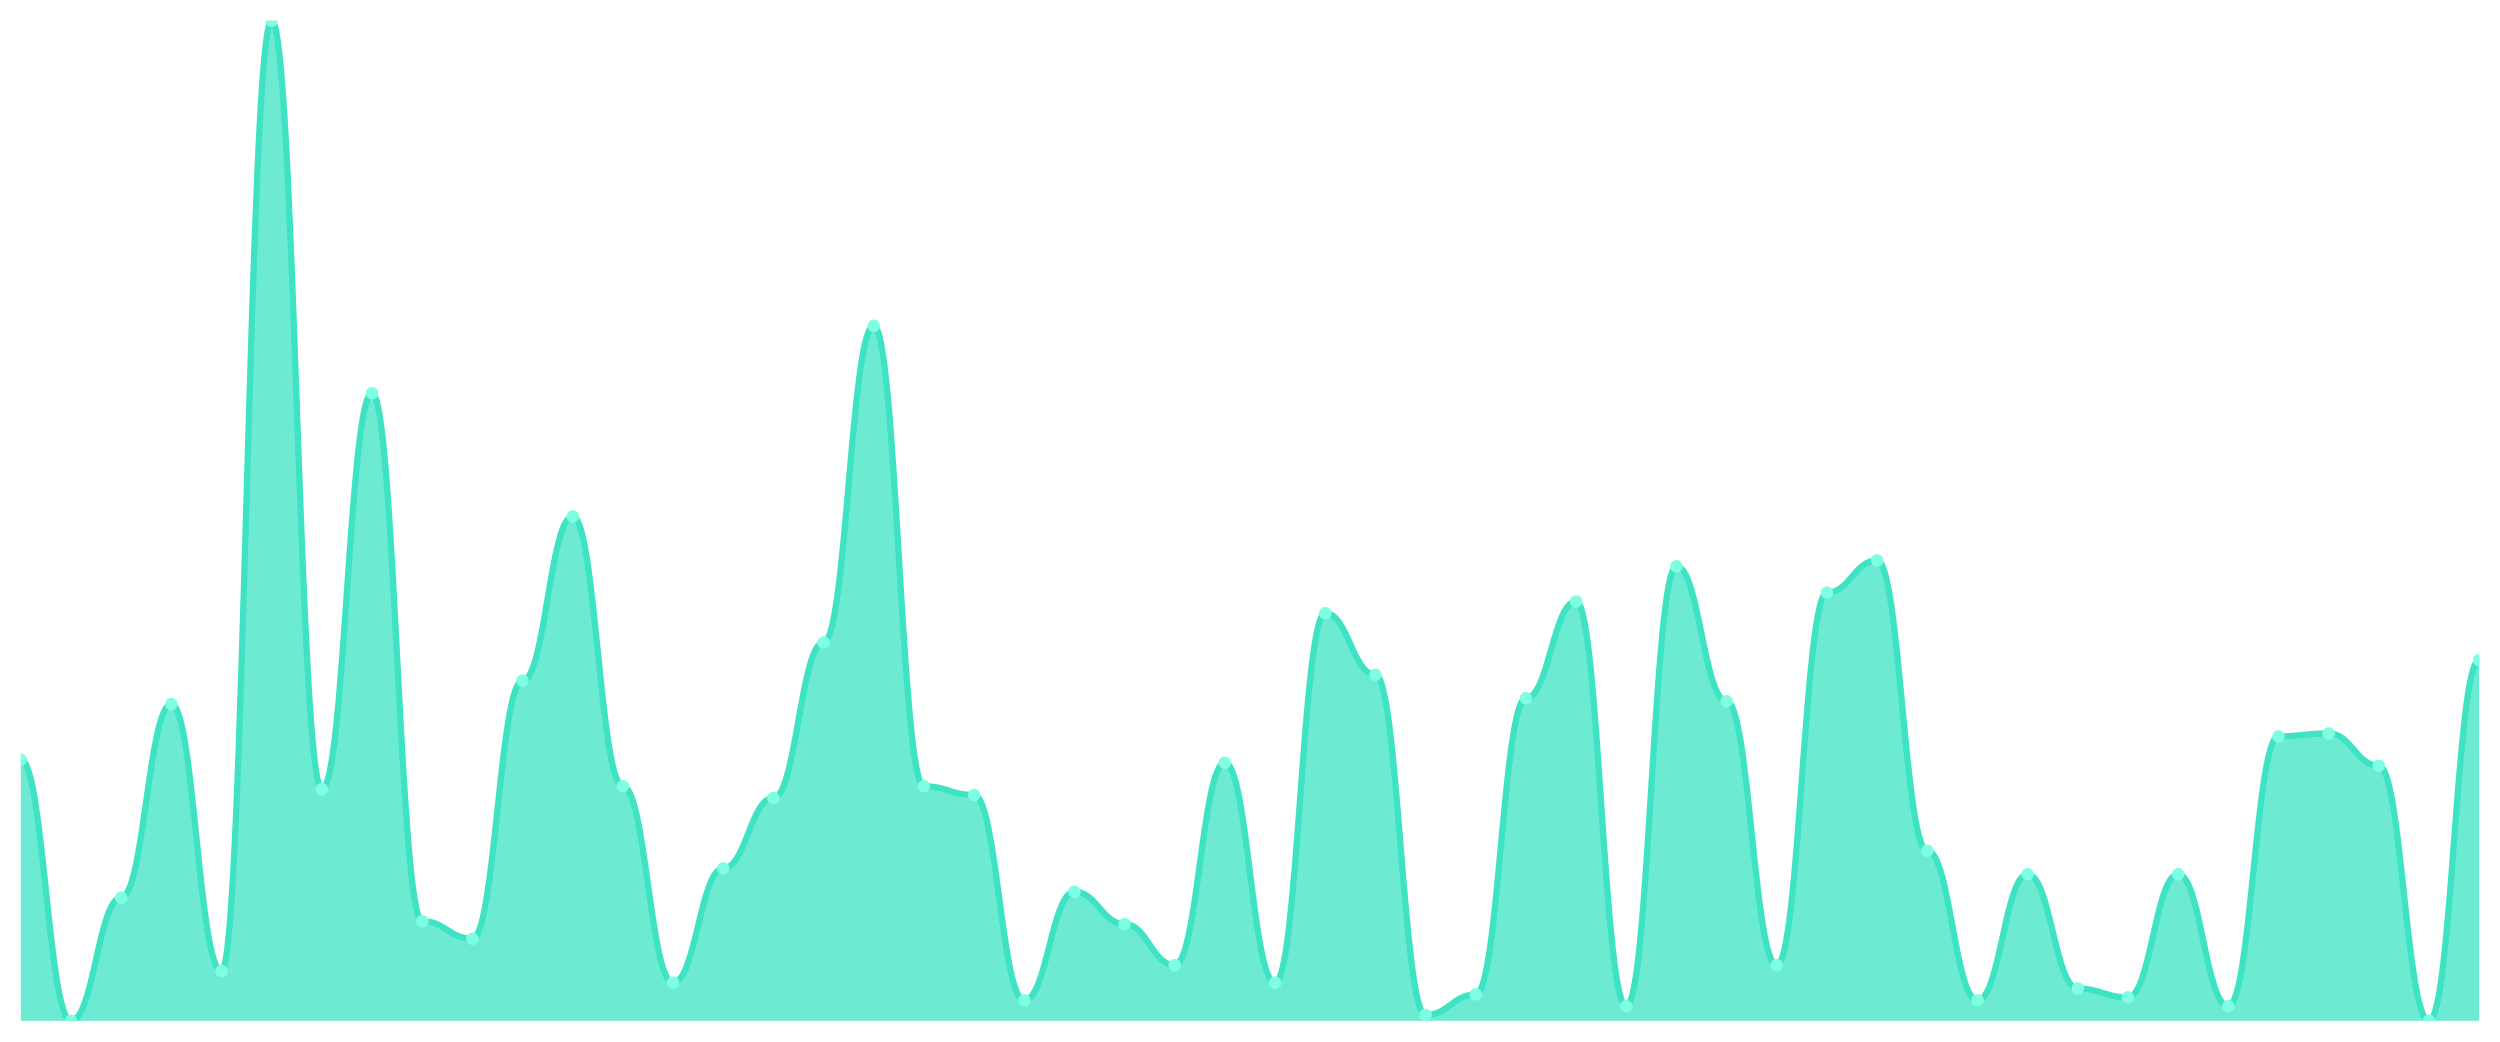
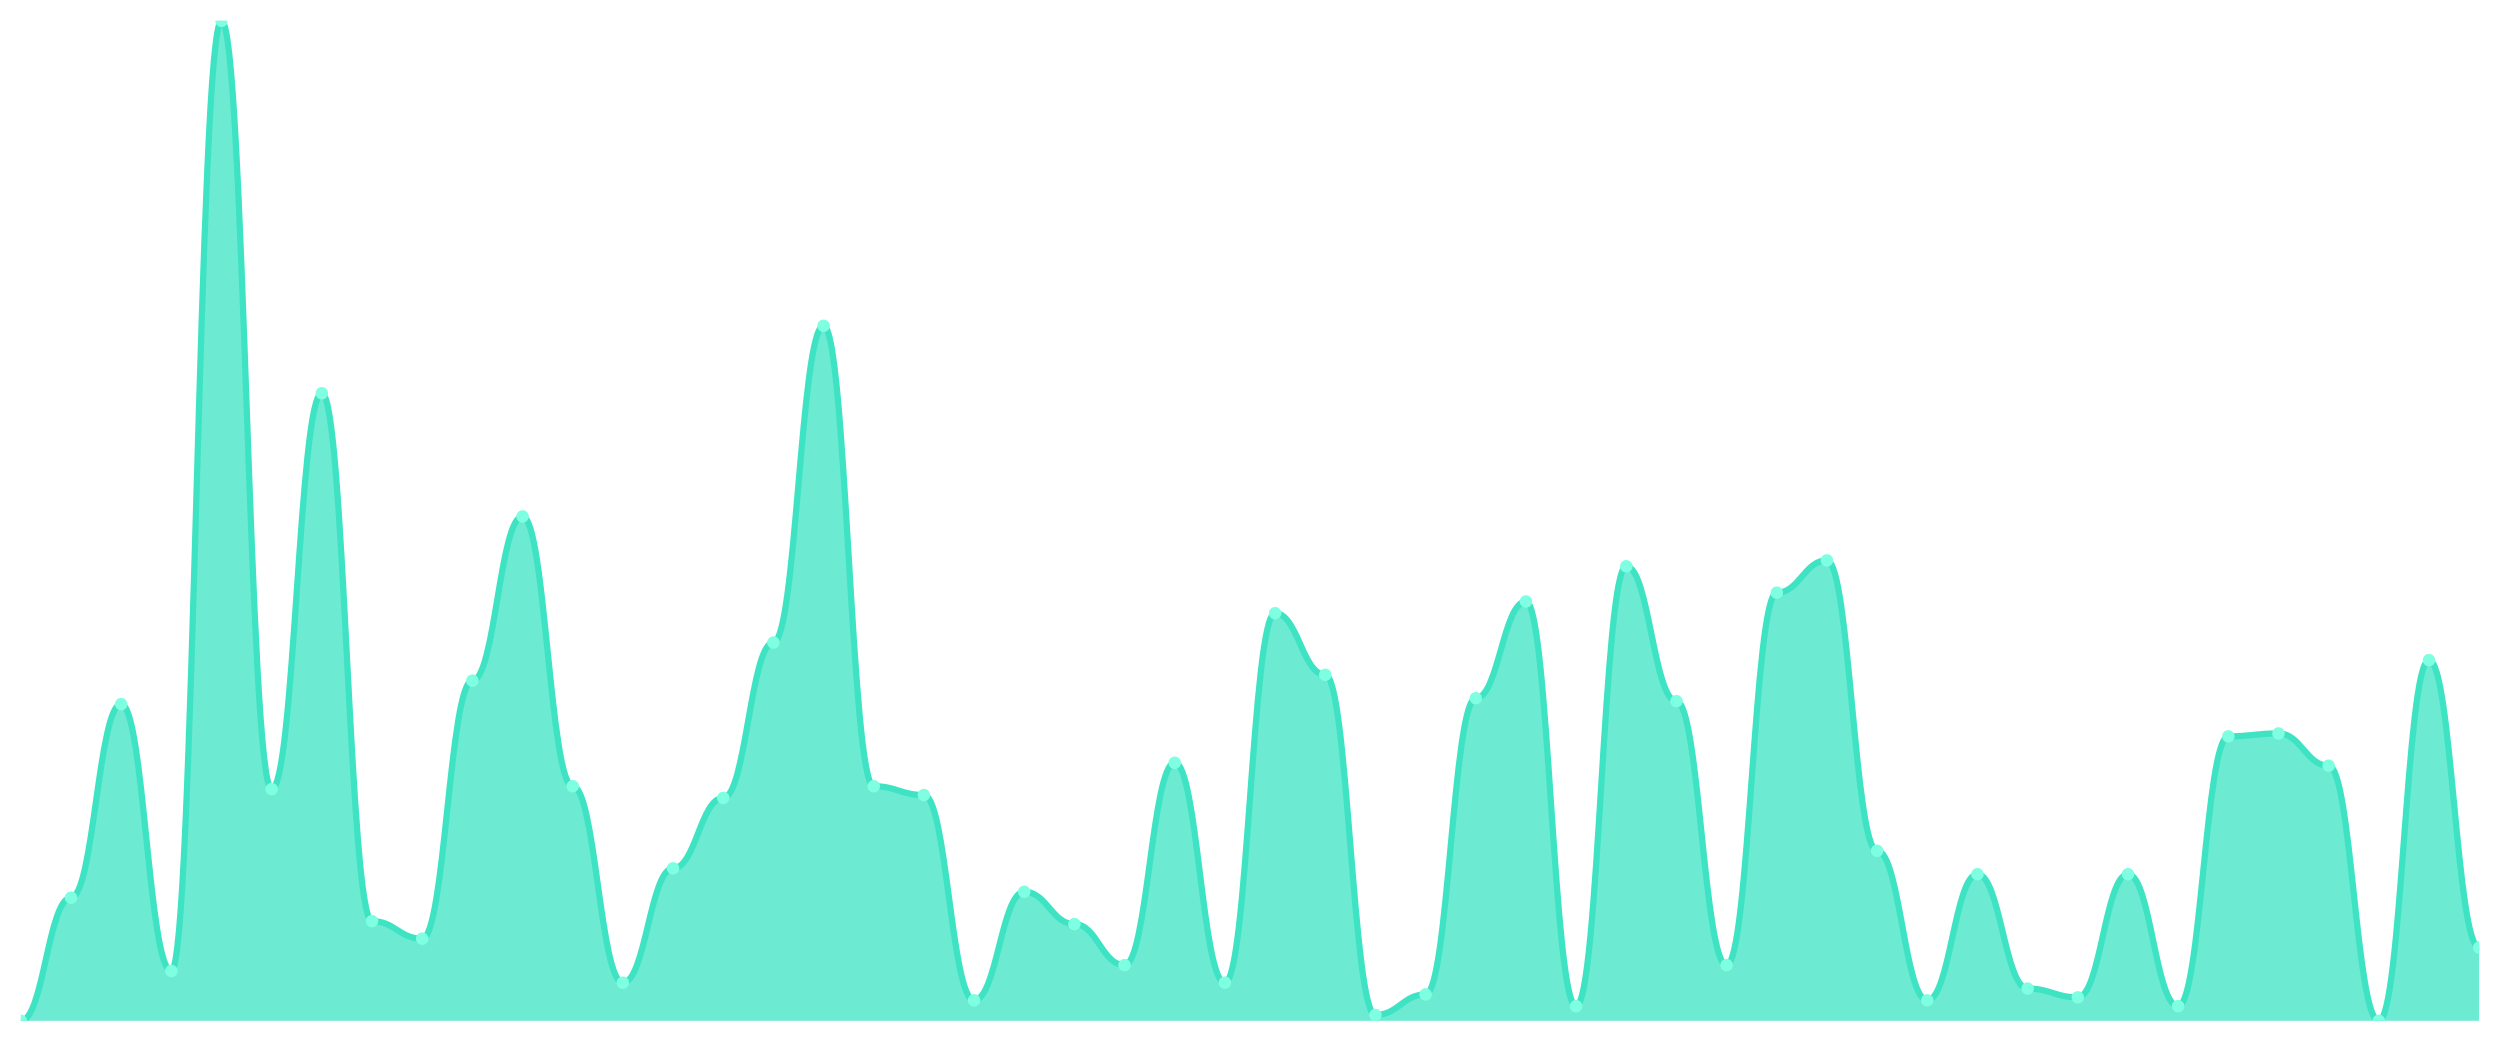
<svg xmlns="http://www.w3.org/2000/svg" viewBox="0 0 1200 500" width="1200" height="500">
  <defs>
    <clipPath id="c">
      <rect x="10" y="10" width="1180" height="480" />
    </clipPath>
  </defs>
  <rect width="1200" height="500" fill="none" />
  <g clip-path="url(#c)">
-     <path d="M 10,490 L 10,364.721 C 20.837,364.721 23.245,490 34.082,490 C 44.918,490 47.327,430.88 58.163,430.88 C 69,430.88 71.408,337.977 82.245,337.977 C 93.082,337.977 95.49,466.07 106.327,466.07 C 117.163,466.07 119.571,10 130.408,10 C 141.245,10 143.653,378.798 154.49,378.798 C 165.327,378.798 167.735,188.768 178.571,188.768 C 189.408,188.768 191.816,442.141 202.653,442.141 C 213.49,442.141 215.898,450.587 226.735,450.587 C 237.571,450.587 239.98,326.716 250.816,326.716 C 261.653,326.716 264.061,247.889 274.898,247.889 C 285.735,247.889 288.143,377.39 298.98,377.39 C 309.816,377.39 312.224,471.701 323.061,471.701 C 333.898,471.701 336.306,416.804 347.143,416.804 C 357.98,416.804 360.388,383.021 371.224,383.021 C 382.061,383.021 384.469,308.416 395.306,308.416 C 406.143,308.416 408.551,156.393 419.388,156.393 C 430.224,156.393 432.633,377.39 443.469,377.39 C 454.306,377.39 456.714,381.613 467.551,381.613 C 478.388,381.613 480.796,480.147 491.633,480.147 C 502.469,480.147 504.878,428.065 515.714,428.065 C 526.551,428.065 528.959,443.548 539.796,443.548 C 550.633,443.548 553.041,463.255 563.878,463.255 C 574.714,463.255 577.122,366.129 587.959,366.129 C 598.796,366.129 601.204,471.701 612.041,471.701 C 622.878,471.701 625.286,294.34 636.122,294.34 C 646.959,294.34 649.367,323.9 660.204,323.9 C 671.041,323.9 673.449,487.185 684.286,487.185 C 695.122,487.185 697.531,477.331 708.367,477.331 C 719.204,477.331 721.612,335.161 732.449,335.161 C 743.286,335.161 745.694,288.71 756.531,288.71 C 767.367,288.71 769.776,482.962 780.612,482.962 C 791.449,482.962 793.857,271.818 804.694,271.818 C 815.531,271.818 817.939,336.569 828.776,336.569 C 839.612,336.569 842.02,463.255 852.857,463.255 C 863.694,463.255 866.102,284.487 876.939,284.487 C 887.776,284.487 890.184,269.003 901.02,269.003 C 911.857,269.003 914.265,408.358 925.102,408.358 C 935.939,408.358 938.347,480.147 949.184,480.147 C 960.02,480.147 962.429,419.619 973.265,419.619 C 984.102,419.619 986.51,474.516 997.347,474.516 C 1008.184,474.516 1010.592,478.739 1021.429,478.739 C 1032.265,478.739 1034.673,419.619 1045.51,419.619 C 1056.347,419.619 1058.755,482.962 1069.592,482.962 C 1080.429,482.962 1082.837,353.46 1093.673,353.46 C 1104.51,353.46 1106.918,352.053 1117.755,352.053 C 1128.592,352.053 1131,367.537 1141.837,367.537 C 1152.673,367.537 1155.082,490 1165.918,490 C 1176.755,490 1179.163,316.862 1190,316.862 L 1190,490 Z" fill="rgba(61,227,195,0.75)" />
-     <path d="M 10,364.721 C 20.837,364.721 23.245,490 34.082,490 C 44.918,490 47.327,430.88 58.163,430.88 C 69,430.88 71.408,337.977 82.245,337.977 C 93.082,337.977 95.49,466.07 106.327,466.07 C 117.163,466.07 119.571,10 130.408,10 C 141.245,10 143.653,378.798 154.49,378.798 C 165.327,378.798 167.735,188.768 178.571,188.768 C 189.408,188.768 191.816,442.141 202.653,442.141 C 213.49,442.141 215.898,450.587 226.735,450.587 C 237.571,450.587 239.98,326.716 250.816,326.716 C 261.653,326.716 264.061,247.889 274.898,247.889 C 285.735,247.889 288.143,377.39 298.98,377.39 C 309.816,377.39 312.224,471.701 323.061,471.701 C 333.898,471.701 336.306,416.804 347.143,416.804 C 357.98,416.804 360.388,383.021 371.224,383.021 C 382.061,383.021 384.469,308.416 395.306,308.416 C 406.143,308.416 408.551,156.393 419.388,156.393 C 430.224,156.393 432.633,377.39 443.469,377.39 C 454.306,377.39 456.714,381.613 467.551,381.613 C 478.388,381.613 480.796,480.147 491.633,480.147 C 502.469,480.147 504.878,428.065 515.714,428.065 C 526.551,428.065 528.959,443.548 539.796,443.548 C 550.633,443.548 553.041,463.255 563.878,463.255 C 574.714,463.255 577.122,366.129 587.959,366.129 C 598.796,366.129 601.204,471.701 612.041,471.701 C 622.878,471.701 625.286,294.34 636.122,294.34 C 646.959,294.34 649.367,323.9 660.204,323.9 C 671.041,323.9 673.449,487.185 684.286,487.185 C 695.122,487.185 697.531,477.331 708.367,477.331 C 719.204,477.331 721.612,335.161 732.449,335.161 C 743.286,335.161 745.694,288.71 756.531,288.71 C 767.367,288.71 769.776,482.962 780.612,482.962 C 791.449,482.962 793.857,271.818 804.694,271.818 C 815.531,271.818 817.939,336.569 828.776,336.569 C 839.612,336.569 842.02,463.255 852.857,463.255 C 863.694,463.255 866.102,284.487 876.939,284.487 C 887.776,284.487 890.184,269.003 901.02,269.003 C 911.857,269.003 914.265,408.358 925.102,408.358 C 935.939,408.358 938.347,480.147 949.184,480.147 C 960.02,480.147 962.429,419.619 973.265,419.619 C 984.102,419.619 986.51,474.516 997.347,474.516 C 1008.184,474.516 1010.592,478.739 1021.429,478.739 C 1032.265,478.739 1034.673,419.619 1045.51,419.619 C 1056.347,419.619 1058.755,482.962 1069.592,482.962 C 1080.429,482.962 1082.837,353.46 1093.673,353.46 C 1104.51,353.46 1106.918,352.053 1117.755,352.053 C 1128.592,352.053 1131,367.537 1141.837,367.537 C 1152.673,367.537 1155.082,490 1165.918,490 C 1176.755,490 1179.163,316.862 1190,316.862" fill="none" stroke="#3de3c3" stroke-width="3" stroke-linecap="round" stroke-linejoin="round" />
-     <circle cx="10" cy="364.721" r="3" fill="#7fffe1" />
-     <circle cx="34.082" cy="490" r="3" fill="#7fffe1" />
-     <circle cx="58.163" cy="430.88" r="3" fill="#7fffe1" />
-     <circle cx="82.245" cy="337.977" r="3" fill="#7fffe1" />
-     <circle cx="106.327" cy="466.07" r="3" fill="#7fffe1" />
-     <circle cx="130.408" cy="10" r="3" fill="#7fffe1" />
-     <circle cx="154.49" cy="378.798" r="3" fill="#7fffe1" />
-     <circle cx="178.571" cy="188.768" r="3" fill="#7fffe1" />
-     <circle cx="202.653" cy="442.141" r="3" fill="#7fffe1" />
-     <circle cx="226.735" cy="450.587" r="3" fill="#7fffe1" />
-     <circle cx="250.816" cy="326.716" r="3" fill="#7fffe1" />
-     <circle cx="274.898" cy="247.889" r="3" fill="#7fffe1" />
-     <circle cx="298.98" cy="377.39" r="3" fill="#7fffe1" />
-     <circle cx="323.061" cy="471.701" r="3" fill="#7fffe1" />
-     <circle cx="347.143" cy="416.804" r="3" fill="#7fffe1" />
-     <circle cx="371.224" cy="383.021" r="3" fill="#7fffe1" />
-     <circle cx="395.306" cy="308.416" r="3" fill="#7fffe1" />
-     <circle cx="419.388" cy="156.393" r="3" fill="#7fffe1" />
-     <circle cx="443.469" cy="377.39" r="3" fill="#7fffe1" />
-     <circle cx="467.551" cy="381.613" r="3" fill="#7fffe1" />
-     <circle cx="491.633" cy="480.147" r="3" fill="#7fffe1" />
-     <circle cx="515.714" cy="428.065" r="3" fill="#7fffe1" />
-     <circle cx="539.796" cy="443.548" r="3" fill="#7fffe1" />
-     <circle cx="563.878" cy="463.255" r="3" fill="#7fffe1" />
-     <circle cx="587.959" cy="366.129" r="3" fill="#7fffe1" />
-     <circle cx="612.041" cy="471.701" r="3" fill="#7fffe1" />
-     <circle cx="636.122" cy="294.34" r="3" fill="#7fffe1" />
-     <circle cx="660.204" cy="323.9" r="3" fill="#7fffe1" />
-     <circle cx="684.286" cy="487.185" r="3" fill="#7fffe1" />
-     <circle cx="708.367" cy="477.331" r="3" fill="#7fffe1" />
-     <circle cx="732.449" cy="335.161" r="3" fill="#7fffe1" />
-     <circle cx="756.531" cy="288.71" r="3" fill="#7fffe1" />
-     <circle cx="780.612" cy="482.962" r="3" fill="#7fffe1" />
-     <circle cx="804.694" cy="271.818" r="3" fill="#7fffe1" />
-     <circle cx="828.776" cy="336.569" r="3" fill="#7fffe1" />
-     <circle cx="852.857" cy="463.255" r="3" fill="#7fffe1" />
-     <circle cx="876.939" cy="284.487" r="3" fill="#7fffe1" />
-     <circle cx="901.02" cy="269.003" r="3" fill="#7fffe1" />
-     <circle cx="925.102" cy="408.358" r="3" fill="#7fffe1" />
-     <circle cx="949.184" cy="480.147" r="3" fill="#7fffe1" />
-     <circle cx="973.265" cy="419.619" r="3" fill="#7fffe1" />
-     <circle cx="997.347" cy="474.516" r="3" fill="#7fffe1" />
-     <circle cx="1021.429" cy="478.739" r="3" fill="#7fffe1" />
-     <circle cx="1045.51" cy="419.619" r="3" fill="#7fffe1" />
-     <circle cx="1069.592" cy="482.962" r="3" fill="#7fffe1" />
-     <circle cx="1093.673" cy="353.46" r="3" fill="#7fffe1" />
-     <circle cx="1117.755" cy="352.053" r="3" fill="#7fffe1" />
-     <circle cx="1141.837" cy="367.537" r="3" fill="#7fffe1" />
-     <circle cx="1165.918" cy="490" r="3" fill="#7fffe1" />
-     <circle cx="1190" cy="316.862" r="3" fill="#7fffe1" />
+     <path d="M 10,490 L 10,490 C 20.837,490 23.245,430.88 34.082,430.88 C 44.918,430.88 47.327,337.977 58.163,337.977 C 69,337.977 71.408,466.07 82.245,466.07 C 93.082,466.07 95.49,10 106.327,10 C 117.163,10 119.571,378.798 130.408,378.798 C 141.245,378.798 143.653,188.768 154.49,188.768 C 165.327,188.768 167.735,442.141 178.571,442.141 C 189.408,442.141 191.816,450.587 202.653,450.587 C 213.49,450.587 215.898,326.716 226.735,326.716 C 237.571,326.716 239.98,247.889 250.816,247.889 C 261.653,247.889 264.061,377.39 274.898,377.39 C 285.735,377.39 288.143,471.701 298.98,471.701 C 309.816,471.701 312.224,416.804 323.061,416.804 C 333.898,416.804 336.306,383.021 347.143,383.021 C 357.98,383.021 360.388,308.416 371.224,308.416 C 382.061,308.416 384.469,156.393 395.306,156.393 C 406.143,156.393 408.551,377.39 419.388,377.39 C 430.224,377.39 432.633,381.613 443.469,381.613 C 454.306,381.613 456.714,480.147 467.551,480.147 C 478.388,480.147 480.796,428.065 491.633,428.065 C 502.469,428.065 504.878,443.548 515.714,443.548 C 526.551,443.548 528.959,463.255 539.796,463.255 C 550.633,463.255 553.041,366.129 563.878,366.129 C 574.714,366.129 577.122,471.701 587.959,471.701 C 598.796,471.701 601.204,294.34 612.041,294.34 C 622.878,294.34 625.286,323.9 636.122,323.9 C 646.959,323.9 649.367,487.185 660.204,487.185 C 671.041,487.185 673.449,477.331 684.286,477.331 C 695.122,477.331 697.531,335.161 708.367,335.161 C 719.204,335.161 721.612,288.71 732.449,288.71 C 743.286,288.71 745.694,482.962 756.531,482.962 C 767.367,482.962 769.776,271.818 780.612,271.818 C 791.449,271.818 793.857,336.569 804.694,336.569 C 815.531,336.569 817.939,463.255 828.776,463.255 C 839.612,463.255 842.02,284.487 852.857,284.487 C 863.694,284.487 866.102,269.003 876.939,269.003 C 887.776,269.003 890.184,408.358 901.02,408.358 C 911.857,408.358 914.265,480.147 925.102,480.147 C 935.939,480.147 938.347,419.619 949.184,419.619 C 960.02,419.619 962.429,474.516 973.265,474.516 C 984.102,474.516 986.51,478.739 997.347,478.739 C 1008.184,478.739 1010.592,419.619 1021.429,419.619 C 1032.265,419.619 1034.673,482.962 1045.51,482.962 C 1056.347,482.962 1058.755,353.46 1069.592,353.46 C 1080.429,353.46 1082.837,352.053 1093.673,352.053 C 1104.51,352.053 1106.918,367.537 1117.755,367.537 C 1128.592,367.537 1131,490 1141.837,490 C 1152.673,490 1155.082,316.862 1165.918,316.862 C 1176.755,316.862 1179.163,454.809 1190,454.809 L 1190,490 Z" fill="rgba(61,227,195,0.75)" />
+     <path d="M 10,490 C 20.837,490 23.245,430.88 34.082,430.88 C 44.918,430.88 47.327,337.977 58.163,337.977 C 69,337.977 71.408,466.07 82.245,466.07 C 93.082,466.07 95.49,10 106.327,10 C 117.163,10 119.571,378.798 130.408,378.798 C 141.245,378.798 143.653,188.768 154.49,188.768 C 165.327,188.768 167.735,442.141 178.571,442.141 C 189.408,442.141 191.816,450.587 202.653,450.587 C 213.49,450.587 215.898,326.716 226.735,326.716 C 237.571,326.716 239.98,247.889 250.816,247.889 C 261.653,247.889 264.061,377.39 274.898,377.39 C 285.735,377.39 288.143,471.701 298.98,471.701 C 309.816,471.701 312.224,416.804 323.061,416.804 C 333.898,416.804 336.306,383.021 347.143,383.021 C 357.98,383.021 360.388,308.416 371.224,308.416 C 382.061,308.416 384.469,156.393 395.306,156.393 C 406.143,156.393 408.551,377.39 419.388,377.39 C 430.224,377.39 432.633,381.613 443.469,381.613 C 454.306,381.613 456.714,480.147 467.551,480.147 C 478.388,480.147 480.796,428.065 491.633,428.065 C 502.469,428.065 504.878,443.548 515.714,443.548 C 526.551,443.548 528.959,463.255 539.796,463.255 C 550.633,463.255 553.041,366.129 563.878,366.129 C 574.714,366.129 577.122,471.701 587.959,471.701 C 598.796,471.701 601.204,294.34 612.041,294.34 C 622.878,294.34 625.286,323.9 636.122,323.9 C 646.959,323.9 649.367,487.185 660.204,487.185 C 671.041,487.185 673.449,477.331 684.286,477.331 C 695.122,477.331 697.531,335.161 708.367,335.161 C 719.204,335.161 721.612,288.71 732.449,288.71 C 743.286,288.71 745.694,482.962 756.531,482.962 C 767.367,482.962 769.776,271.818 780.612,271.818 C 791.449,271.818 793.857,336.569 804.694,336.569 C 815.531,336.569 817.939,463.255 828.776,463.255 C 839.612,463.255 842.02,284.487 852.857,284.487 C 863.694,284.487 866.102,269.003 876.939,269.003 C 887.776,269.003 890.184,408.358 901.02,408.358 C 911.857,408.358 914.265,480.147 925.102,480.147 C 935.939,480.147 938.347,419.619 949.184,419.619 C 960.02,419.619 962.429,474.516 973.265,474.516 C 984.102,474.516 986.51,478.739 997.347,478.739 C 1008.184,478.739 1010.592,419.619 1021.429,419.619 C 1032.265,419.619 1034.673,482.962 1045.51,482.962 C 1056.347,482.962 1058.755,353.46 1069.592,353.46 C 1080.429,353.46 1082.837,352.053 1093.673,352.053 C 1104.51,352.053 1106.918,367.537 1117.755,367.537 C 1128.592,367.537 1131,490 1141.837,490 C 1152.673,490 1155.082,316.862 1165.918,316.862 C 1176.755,316.862 1179.163,454.809 1190,454.809" fill="none" stroke="#3de3c3" stroke-width="3" stroke-linecap="round" stroke-linejoin="round" />
+     <circle cx="10" cy="490" r="3" fill="#7fffe1" />
+     <circle cx="34.082" cy="430.88" r="3" fill="#7fffe1" />
+     <circle cx="58.163" cy="337.977" r="3" fill="#7fffe1" />
+     <circle cx="82.245" cy="466.07" r="3" fill="#7fffe1" />
+     <circle cx="106.327" cy="10" r="3" fill="#7fffe1" />
+     <circle cx="130.408" cy="378.798" r="3" fill="#7fffe1" />
+     <circle cx="154.49" cy="188.768" r="3" fill="#7fffe1" />
+     <circle cx="178.571" cy="442.141" r="3" fill="#7fffe1" />
+     <circle cx="202.653" cy="450.587" r="3" fill="#7fffe1" />
+     <circle cx="226.735" cy="326.716" r="3" fill="#7fffe1" />
+     <circle cx="250.816" cy="247.889" r="3" fill="#7fffe1" />
+     <circle cx="274.898" cy="377.39" r="3" fill="#7fffe1" />
+     <circle cx="298.98" cy="471.701" r="3" fill="#7fffe1" />
+     <circle cx="323.061" cy="416.804" r="3" fill="#7fffe1" />
+     <circle cx="347.143" cy="383.021" r="3" fill="#7fffe1" />
+     <circle cx="371.224" cy="308.416" r="3" fill="#7fffe1" />
+     <circle cx="395.306" cy="156.393" r="3" fill="#7fffe1" />
+     <circle cx="419.388" cy="377.39" r="3" fill="#7fffe1" />
+     <circle cx="443.469" cy="381.613" r="3" fill="#7fffe1" />
+     <circle cx="467.551" cy="480.147" r="3" fill="#7fffe1" />
+     <circle cx="491.633" cy="428.065" r="3" fill="#7fffe1" />
+     <circle cx="515.714" cy="443.548" r="3" fill="#7fffe1" />
+     <circle cx="539.796" cy="463.255" r="3" fill="#7fffe1" />
+     <circle cx="563.878" cy="366.129" r="3" fill="#7fffe1" />
+     <circle cx="587.959" cy="471.701" r="3" fill="#7fffe1" />
+     <circle cx="612.041" cy="294.34" r="3" fill="#7fffe1" />
+     <circle cx="636.122" cy="323.9" r="3" fill="#7fffe1" />
+     <circle cx="660.204" cy="487.185" r="3" fill="#7fffe1" />
+     <circle cx="684.286" cy="477.331" r="3" fill="#7fffe1" />
+     <circle cx="708.367" cy="335.161" r="3" fill="#7fffe1" />
+     <circle cx="732.449" cy="288.71" r="3" fill="#7fffe1" />
+     <circle cx="756.531" cy="482.962" r="3" fill="#7fffe1" />
+     <circle cx="780.612" cy="271.818" r="3" fill="#7fffe1" />
+     <circle cx="804.694" cy="336.569" r="3" fill="#7fffe1" />
+     <circle cx="828.776" cy="463.255" r="3" fill="#7fffe1" />
+     <circle cx="852.857" cy="284.487" r="3" fill="#7fffe1" />
+     <circle cx="876.939" cy="269.003" r="3" fill="#7fffe1" />
+     <circle cx="901.02" cy="408.358" r="3" fill="#7fffe1" />
+     <circle cx="925.102" cy="480.147" r="3" fill="#7fffe1" />
+     <circle cx="949.184" cy="419.619" r="3" fill="#7fffe1" />
+     <circle cx="973.265" cy="474.516" r="3" fill="#7fffe1" />
+     <circle cx="997.347" cy="478.739" r="3" fill="#7fffe1" />
+     <circle cx="1021.429" cy="419.619" r="3" fill="#7fffe1" />
+     <circle cx="1045.51" cy="482.962" r="3" fill="#7fffe1" />
+     <circle cx="1069.592" cy="353.46" r="3" fill="#7fffe1" />
+     <circle cx="1093.673" cy="352.053" r="3" fill="#7fffe1" />
+     <circle cx="1117.755" cy="367.537" r="3" fill="#7fffe1" />
+     <circle cx="1141.837" cy="490" r="3" fill="#7fffe1" />
+     <circle cx="1165.918" cy="316.862" r="3" fill="#7fffe1" />
+     <circle cx="1190" cy="454.809" r="3" fill="#7fffe1" />
  </g>
</svg>
